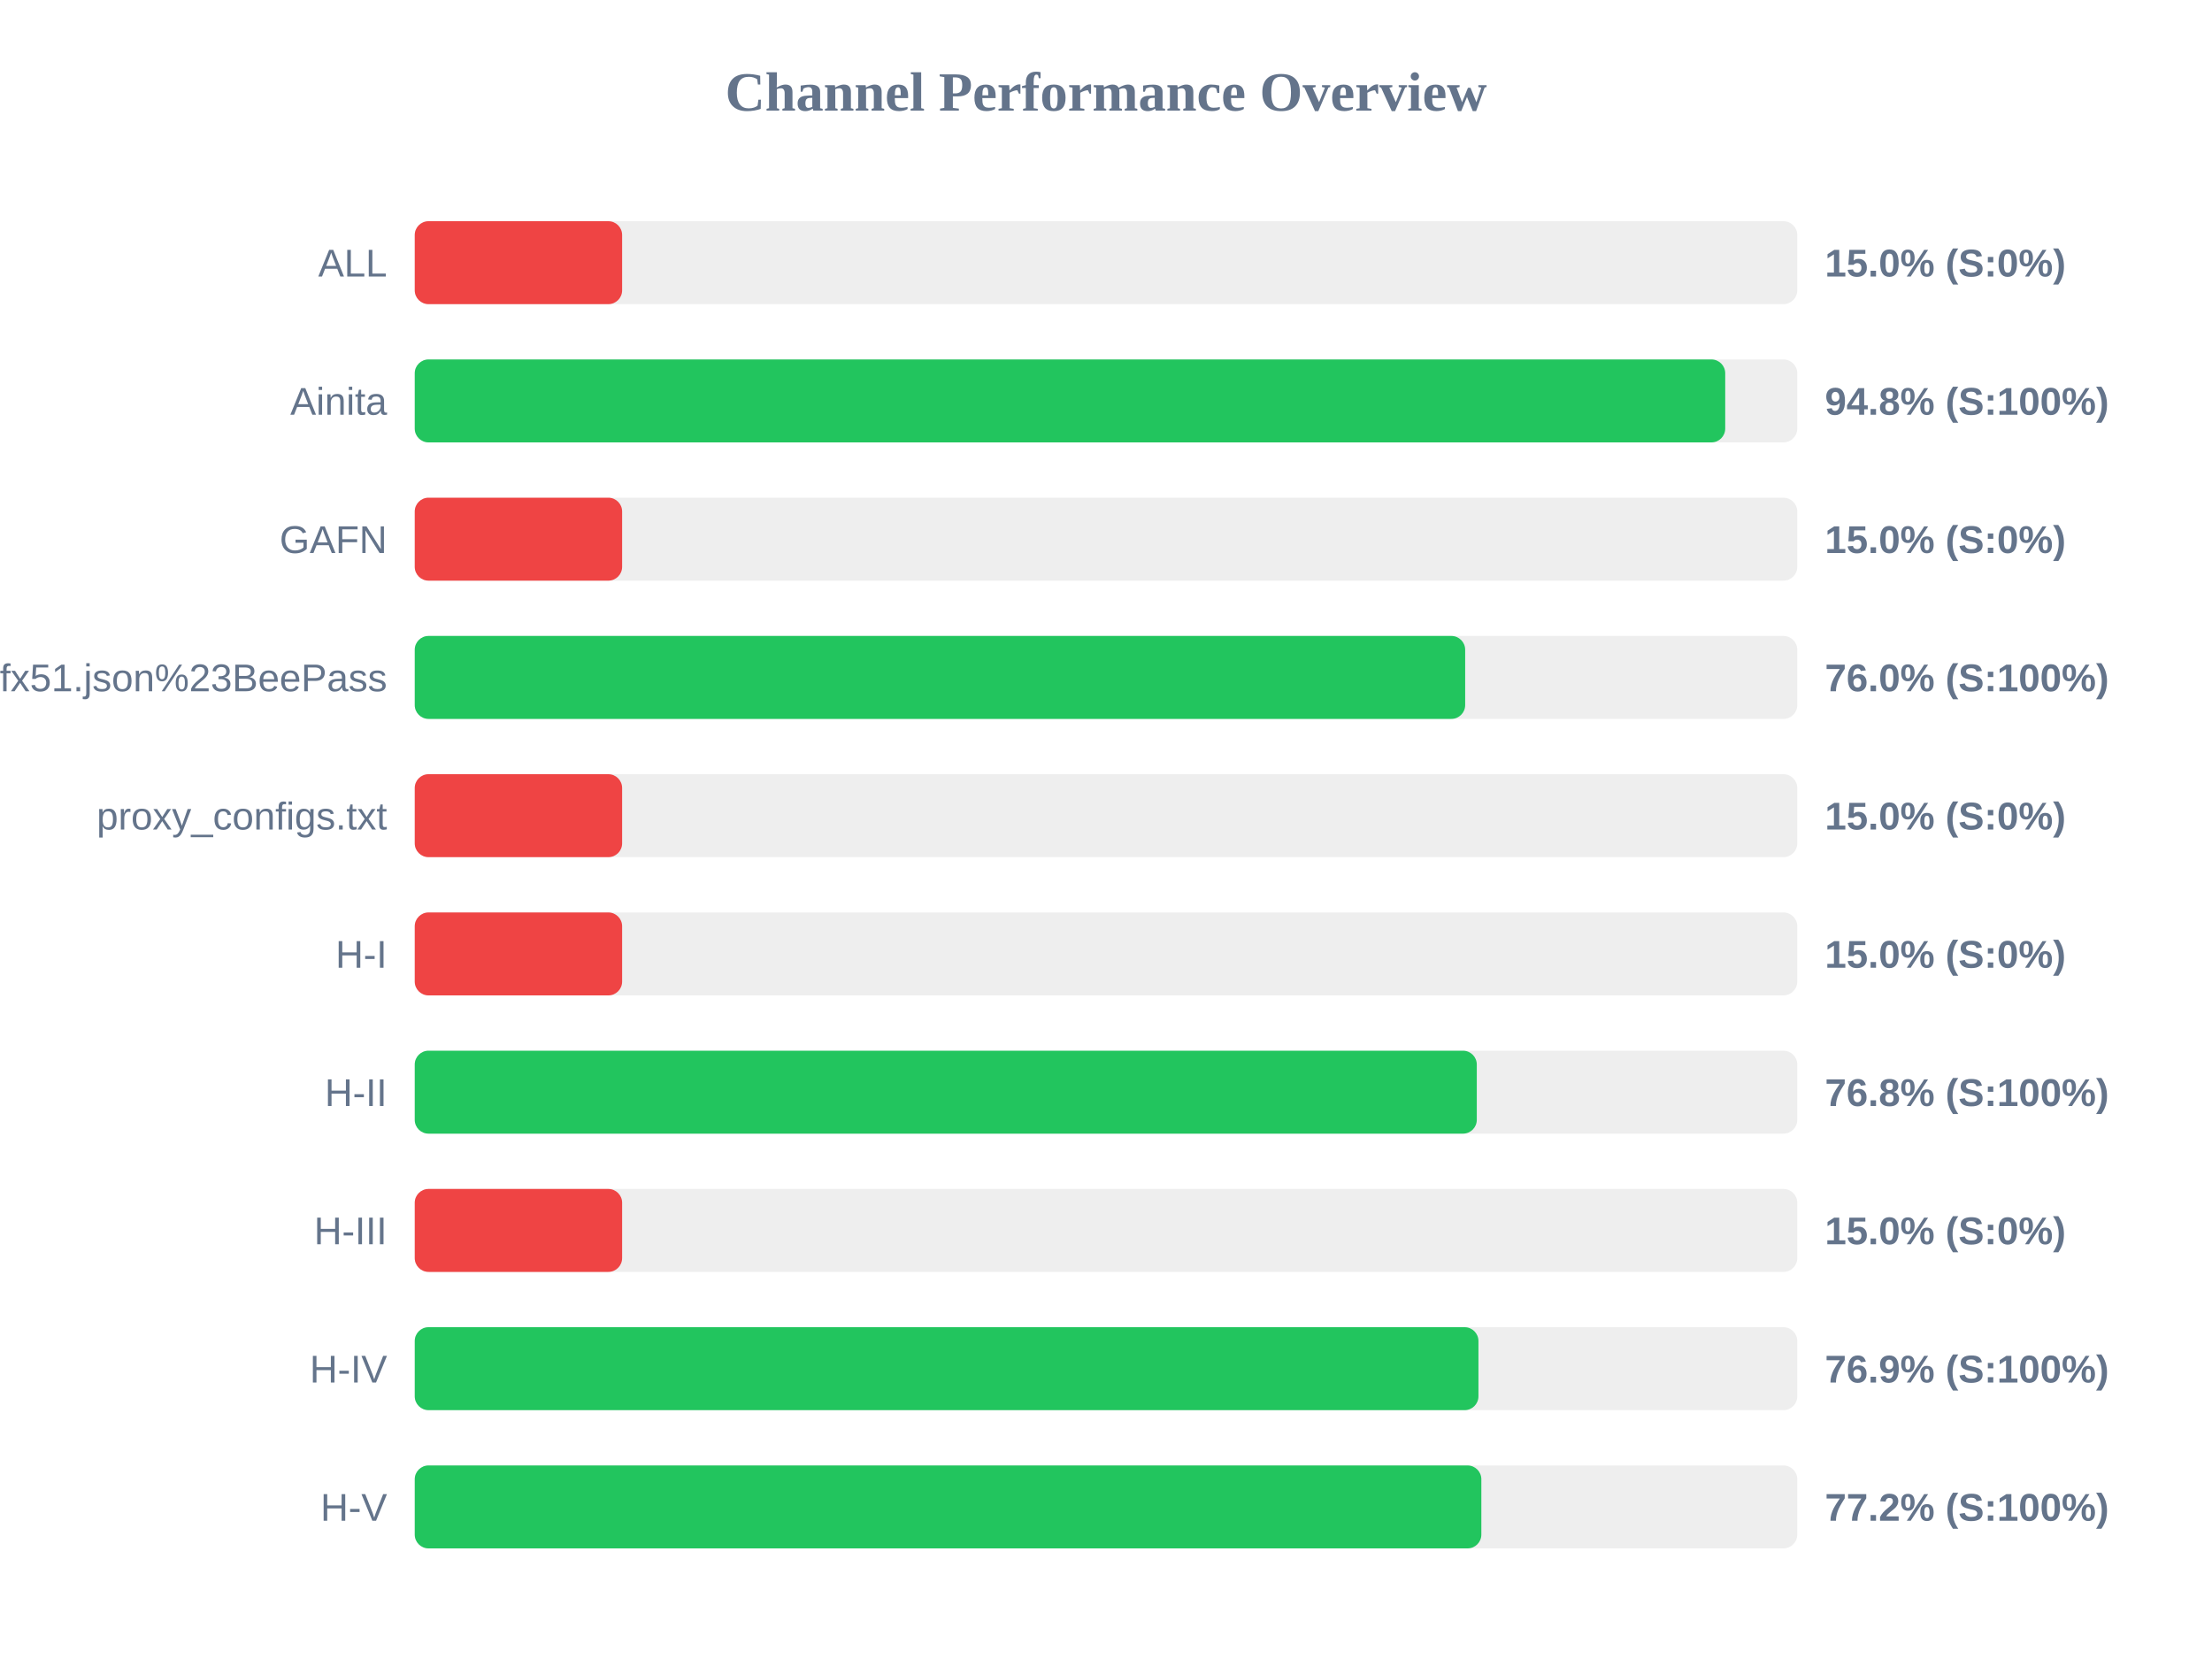
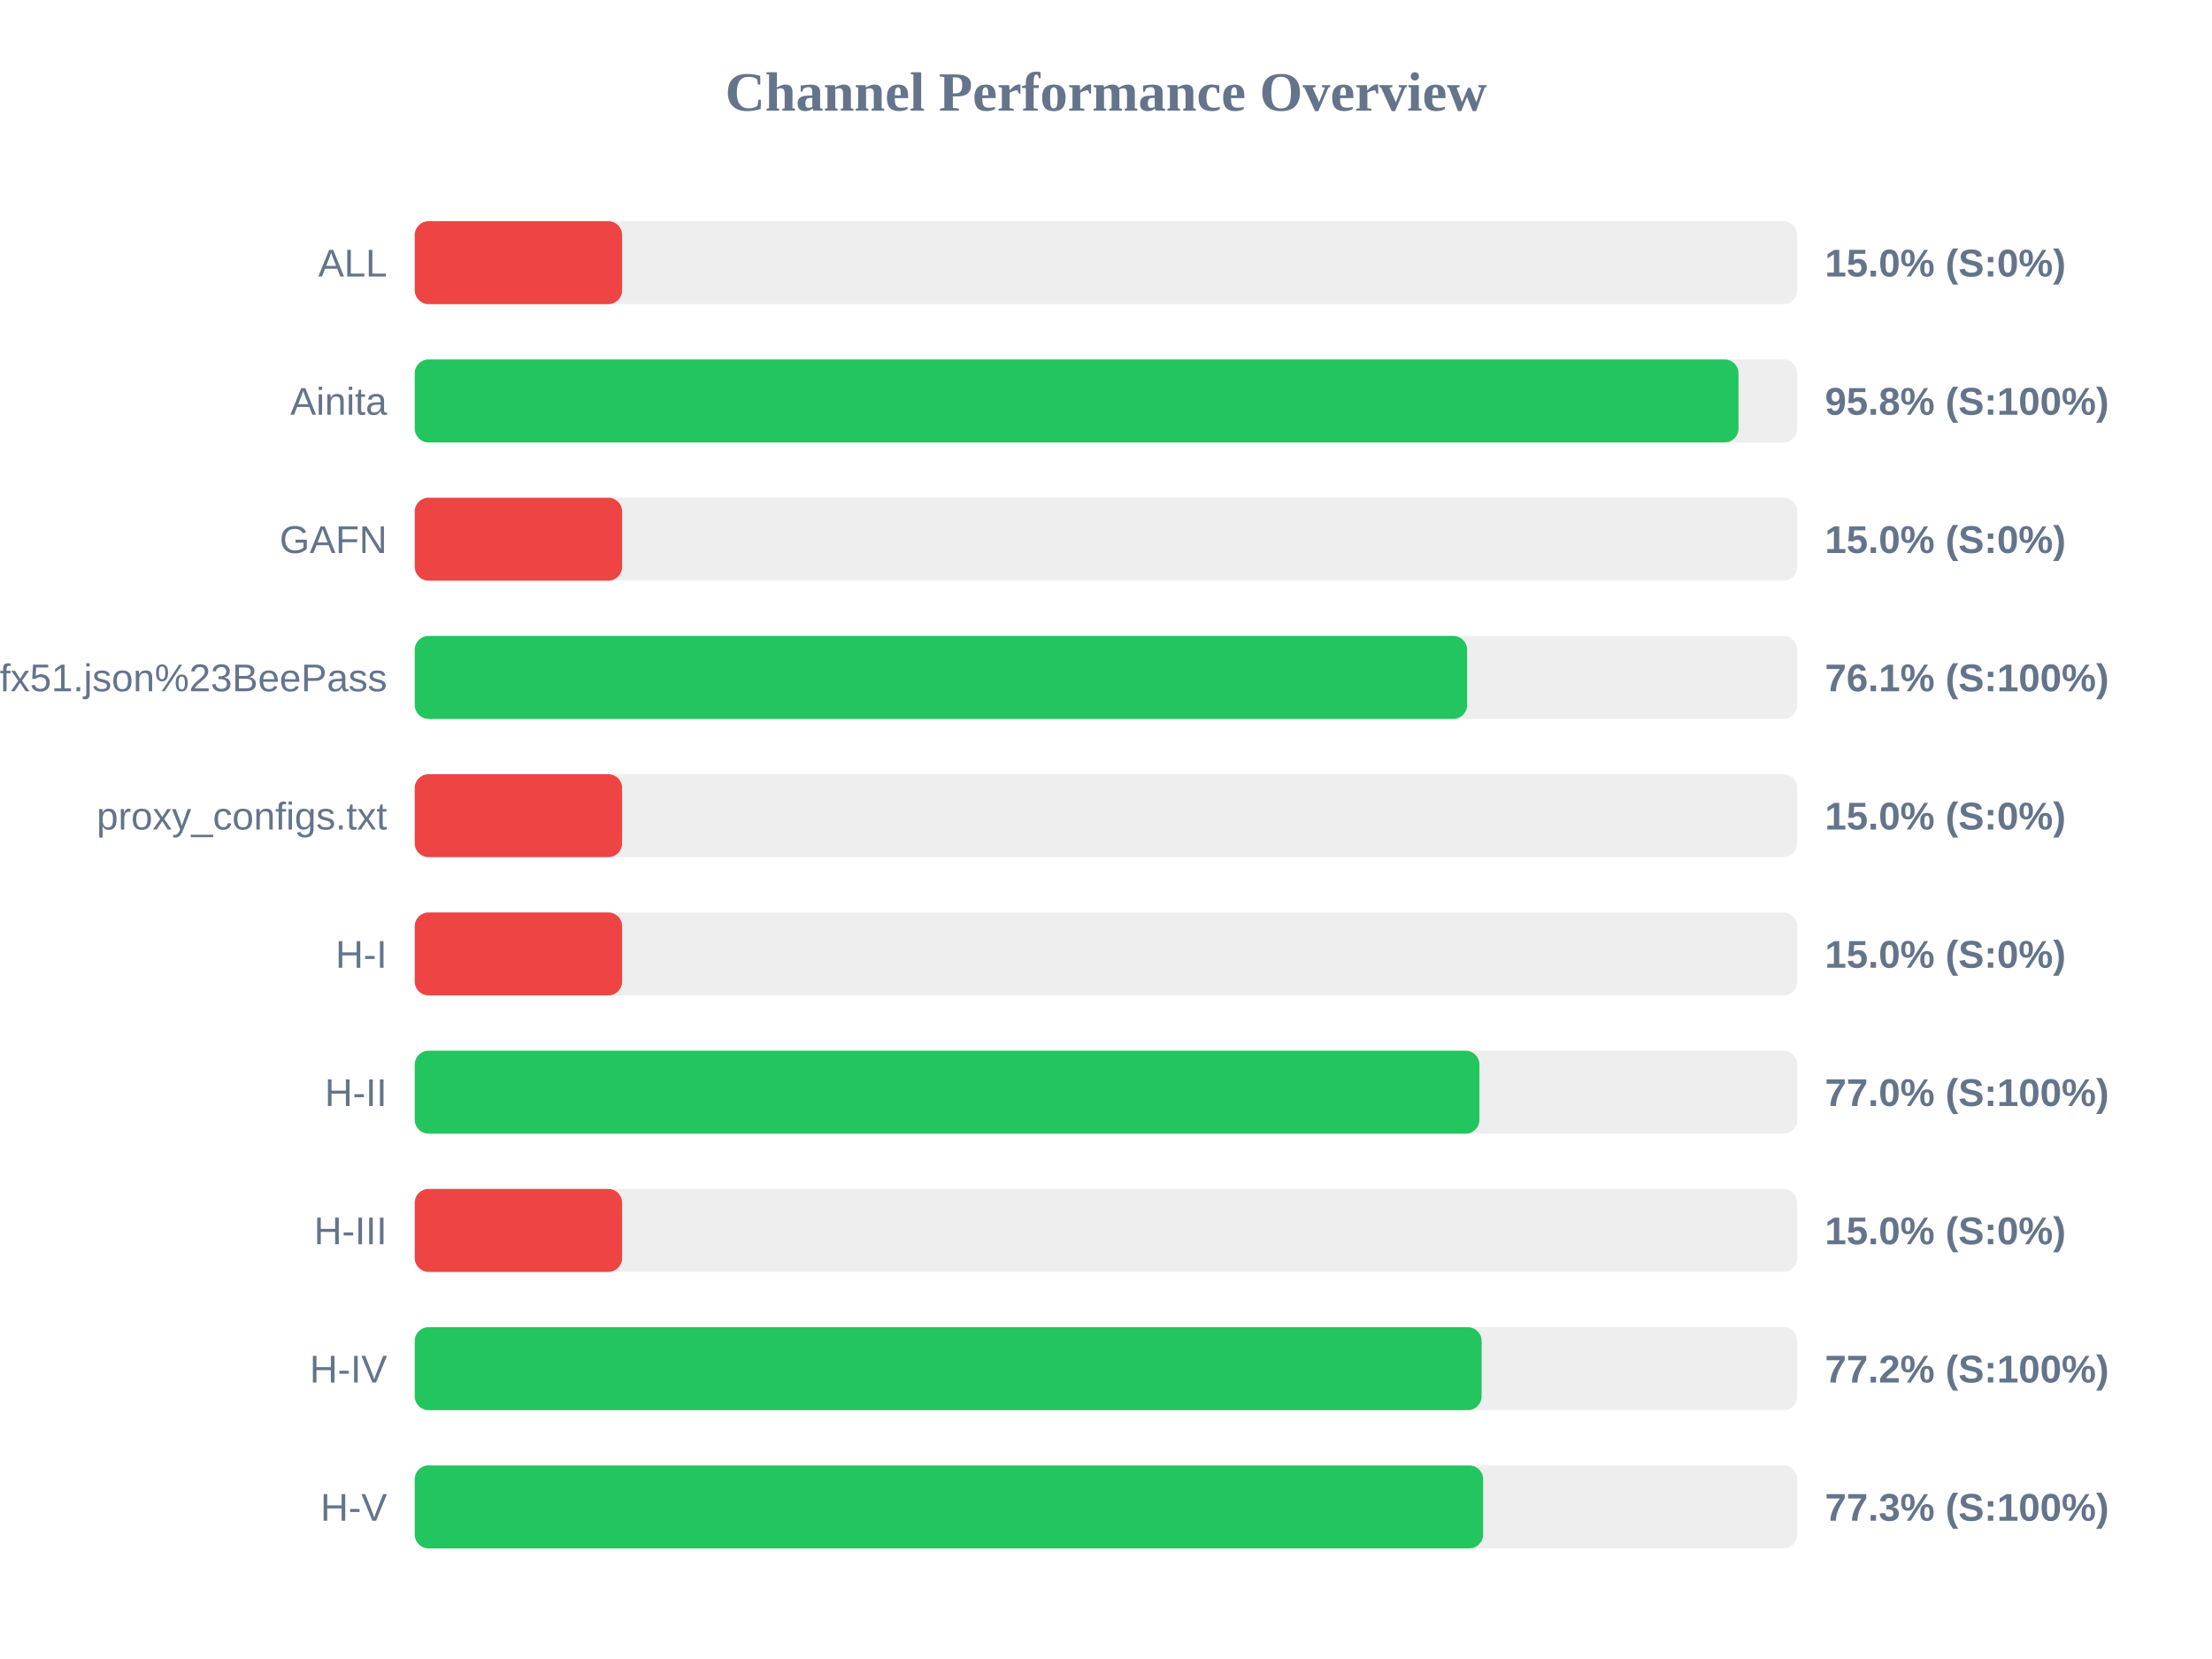
<svg xmlns="http://www.w3.org/2000/svg" width="800" height="600" version="1.1">
  <style>
        .row { font: 14px Arial; fill: #64748b; }
        .score { font: bold 14px Arial; fill: #64748b; }
    </style>
  <text x="400" y="40" text-anchor="middle" font-size="20px" font-weight="bold" fill="#64748b">Channel Performance Overview</text>
  <rect x="150" y="80" width="500" height="30" fill="#eee" rx="5" />
  <rect x="150" y="80" width="75.0" height="30" fill="#ef4444" rx="5" />
  <text x="140" y="100" text-anchor="end" class="row">ALL</text>
  <text x="660" y="100" text-anchor="start" class="score">15.0% (S:0%)</text>
  <rect x="150" y="130" width="500" height="30" fill="#eee" rx="5" />
-   <rect x="150" y="130" width="473.95" height="30" fill="#22c55e" rx="5" />
+   <rect x="150" y="130" width="478.75" height="30" fill="#22c55e" rx="5" />
  <text x="140" y="150" text-anchor="end" class="row">Ainita</text>
-   <text x="660" y="150" text-anchor="start" class="score">94.8% (S:100%)</text>
+   <text x="660" y="150" text-anchor="start" class="score">95.8% (S:100%)</text>
  <rect x="150" y="180" width="500" height="30" fill="#eee" rx="5" />
  <rect x="150" y="180" width="75.0" height="30" fill="#ef4444" rx="5" />
  <text x="140" y="200" text-anchor="end" class="row">GAFN</text>
  <text x="660" y="200" text-anchor="start" class="score">15.0% (S:0%)</text>
  <rect x="150" y="230" width="500" height="30" fill="#eee" rx="5" />
-   <rect x="150" y="230" width="379.9" height="30" fill="#22c55e" rx="5" />
+   <rect x="150" y="230" width="380.6" height="30" fill="#22c55e" rx="5" />
  <text x="140" y="250" text-anchor="end" class="row">sub?s=ssconf%3A%2F%2Fs3.amazonaws.com%2Fbeedynconprd%2Fzf38bv6oxi1nv3wfkpmxyfl8yj5fargza3foantoalu16vznl0ckxx7bgf1ufx51.json%23BeePass</text>
-   <text x="660" y="250" text-anchor="start" class="score">76.0% (S:100%)</text>
+   <text x="660" y="250" text-anchor="start" class="score">76.1% (S:100%)</text>
  <rect x="150" y="280" width="500" height="30" fill="#eee" rx="5" />
  <rect x="150" y="280" width="75.0" height="30" fill="#ef4444" rx="5" />
  <text x="140" y="300" text-anchor="end" class="row">proxy_configs.txt</text>
  <text x="660" y="300" text-anchor="start" class="score">15.0% (S:0%)</text>
  <rect x="150" y="330" width="500" height="30" fill="#eee" rx="5" />
  <rect x="150" y="330" width="75.0" height="30" fill="#ef4444" rx="5" />
  <text x="140" y="350" text-anchor="end" class="row">H-I</text>
  <text x="660" y="350" text-anchor="start" class="score">15.0% (S:0%)</text>
  <rect x="150" y="380" width="500" height="30" fill="#eee" rx="5" />
-   <rect x="150" y="380" width="384.1" height="30" fill="#22c55e" rx="5" />
+   <rect x="150" y="380" width="385.05" height="30" fill="#22c55e" rx="5" />
  <text x="140" y="400" text-anchor="end" class="row">H-II</text>
-   <text x="660" y="400" text-anchor="start" class="score">76.8% (S:100%)</text>
+   <text x="660" y="400" text-anchor="start" class="score">77.0% (S:100%)</text>
  <rect x="150" y="430" width="500" height="30" fill="#eee" rx="5" />
  <rect x="150" y="430" width="75.0" height="30" fill="#ef4444" rx="5" />
  <text x="140" y="450" text-anchor="end" class="row">H-III</text>
  <text x="660" y="450" text-anchor="start" class="score">15.0% (S:0%)</text>
  <rect x="150" y="480" width="500" height="30" fill="#eee" rx="5" />
-   <rect x="150" y="480" width="384.7" height="30" fill="#22c55e" rx="5" />
+   <rect x="150" y="480" width="385.85" height="30" fill="#22c55e" rx="5" />
  <text x="140" y="500" text-anchor="end" class="row">H-IV</text>
-   <text x="660" y="500" text-anchor="start" class="score">76.9% (S:100%)</text>
+   <text x="660" y="500" text-anchor="start" class="score">77.2% (S:100%)</text>
  <rect x="150" y="530" width="500" height="30" fill="#eee" rx="5" />
-   <rect x="150" y="530" width="385.75" height="30" fill="#22c55e" rx="5" />
+   <rect x="150" y="530" width="386.4" height="30" fill="#22c55e" rx="5" />
  <text x="140" y="550" text-anchor="end" class="row">H-V</text>
-   <text x="660" y="550" text-anchor="start" class="score">77.2% (S:100%)</text>
+   <text x="660" y="550" text-anchor="start" class="score">77.3% (S:100%)</text>
</svg>
